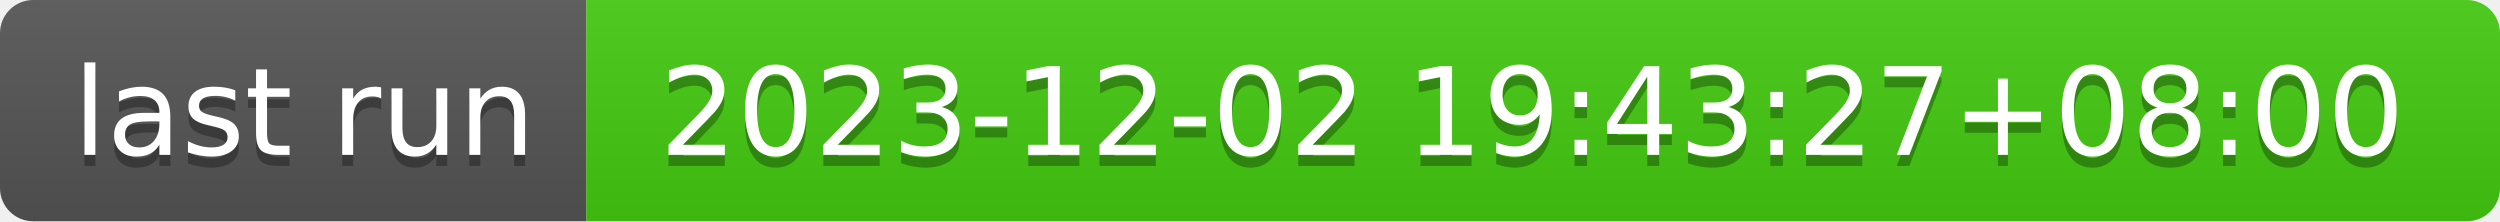
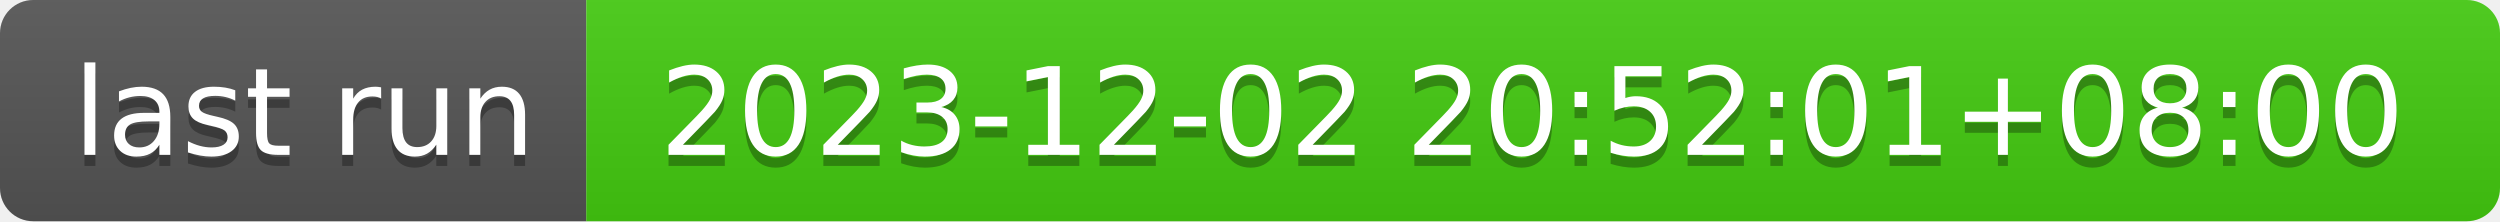
- <svg xmlns="http://www.w3.org/2000/svg" width="226" height="20" role="img" aria-label="last run: 2023-12-02 19:43:27+08:00">
+ <svg xmlns="http://www.w3.org/2000/svg" width="226" height="20" role="img" aria-label="last run: 2023-12-02 20:52:01+08:00">
  <linearGradient id="s" x2="0" y2="100%">
    <stop offset="0" stop-color="#bbb" stop-opacity=".1" />
    <stop offset="1" stop-opacity=".1" />
  </linearGradient>
  <clipPath id="r">
    <rect width="226" height="20" rx="3" fill="#fff" />
  </clipPath>
  <g clip-path="url(#r)">
    <rect width="53" height="20" fill="#555" />
    <rect x="53" width="173" height="20" fill="#4c1" />
    <rect width="226" height="20" fill="url(#s)" />
  </g>
  <g fill="#fff" text-anchor="middle" font-family="Verdana,Geneva,DejaVu Sans,sans-serif" text-rendering="geometricPrecision" font-size="110">
    <text aria-hidden="true" x="275" y="150" fill="#010101" fill-opacity=".3" transform="scale(.1)" textLength="430">last run</text>
    <text x="275" y="140" transform="scale(.1)" fill="#fff" textLength="430">last run</text>
-     <text aria-hidden="true" x="1385" y="150" fill="#010101" fill-opacity=".3" transform="scale(.1)" textLength="1630">2023-12-02 19:43:27+08:00</text>
-     <text x="1385" y="140" transform="scale(.1)" fill="#fff" textLength="1630">2023-12-02 19:43:27+08:00</text>
+     <text aria-hidden="true" x="1385" y="150" fill="#010101" fill-opacity=".3" transform="scale(.1)" textLength="1630">2023-12-02 20:52:01+08:00</text>
+     <text x="1385" y="140" transform="scale(.1)" fill="#fff" textLength="1630">2023-12-02 20:52:01+08:00</text>
  </g>
</svg>
